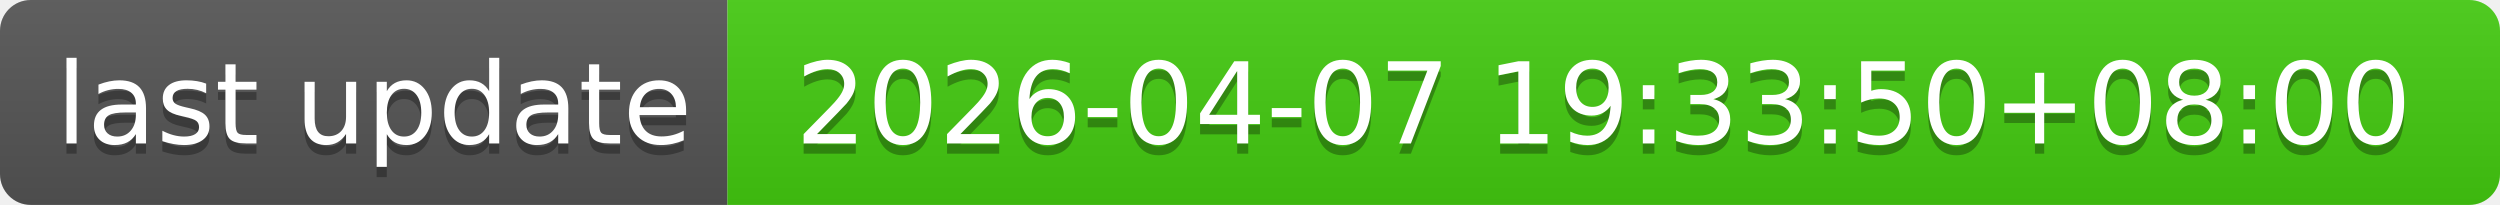
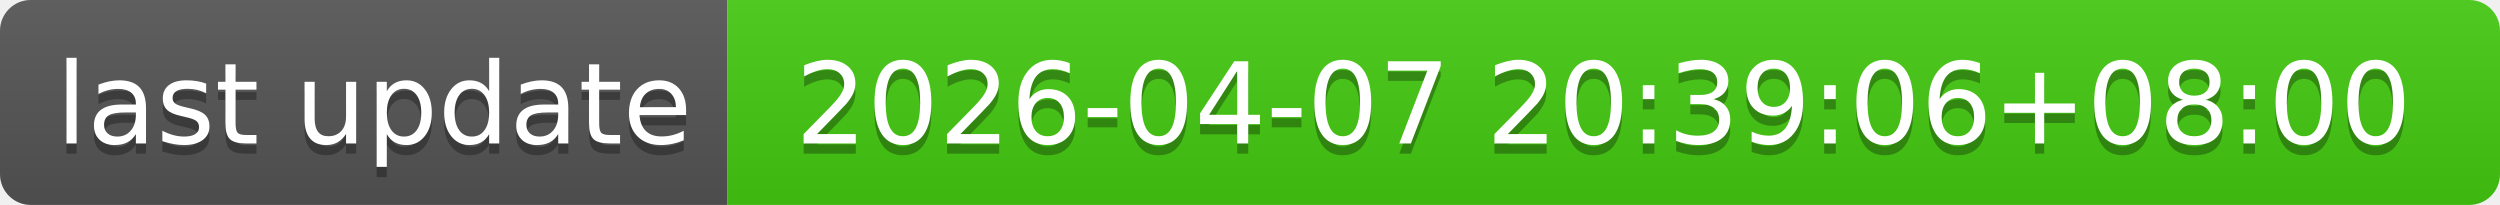
- <svg xmlns="http://www.w3.org/2000/svg" width="244" height="20" role="img" aria-label="last update: 2026-04-07 19:33:50+08:00">
+ <svg xmlns="http://www.w3.org/2000/svg" width="244" height="20" role="img" aria-label="last update: 2026-04-07 20:39:06+08:00">
  <linearGradient id="s" x2="0" y2="100%">
    <stop offset="0" stop-color="#bbb" stop-opacity=".1" />
    <stop offset="1" stop-opacity=".1" />
  </linearGradient>
  <clipPath id="r">
    <rect width="244" height="20" rx="3" fill="#fff" />
  </clipPath>
  <g clip-path="url(#r)">
    <rect width="71" height="20" fill="#555" />
    <rect x="71" width="173" height="20" fill="#4c1" />
    <rect width="244" height="20" fill="url(#s)" />
  </g>
  <g fill="#fff" text-anchor="middle" font-family="Verdana,Geneva,DejaVu Sans,sans-serif" text-rendering="geometricPrecision" font-size="110">
    <text aria-hidden="true" x="365" y="150" fill="#010101" fill-opacity=".3" transform="scale(.1)" textLength="610">last update</text>
    <text x="365" y="140" transform="scale(.1)" fill="#fff" textLength="610">last update</text>
-     <text aria-hidden="true" x="1565" y="150" fill="#010101" fill-opacity=".3" transform="scale(.1)" textLength="1630">2026-04-07 19:33:50+08:00</text>
-     <text x="1565" y="140" transform="scale(.1)" fill="#fff" textLength="1630">2026-04-07 19:33:50+08:00</text>
+     <text aria-hidden="true" x="1565" y="150" fill="#010101" fill-opacity=".3" transform="scale(.1)" textLength="1630">2026-04-07 20:39:06+08:00</text>
+     <text x="1565" y="140" transform="scale(.1)" fill="#fff" textLength="1630">2026-04-07 20:39:06+08:00</text>
  </g>
</svg>
